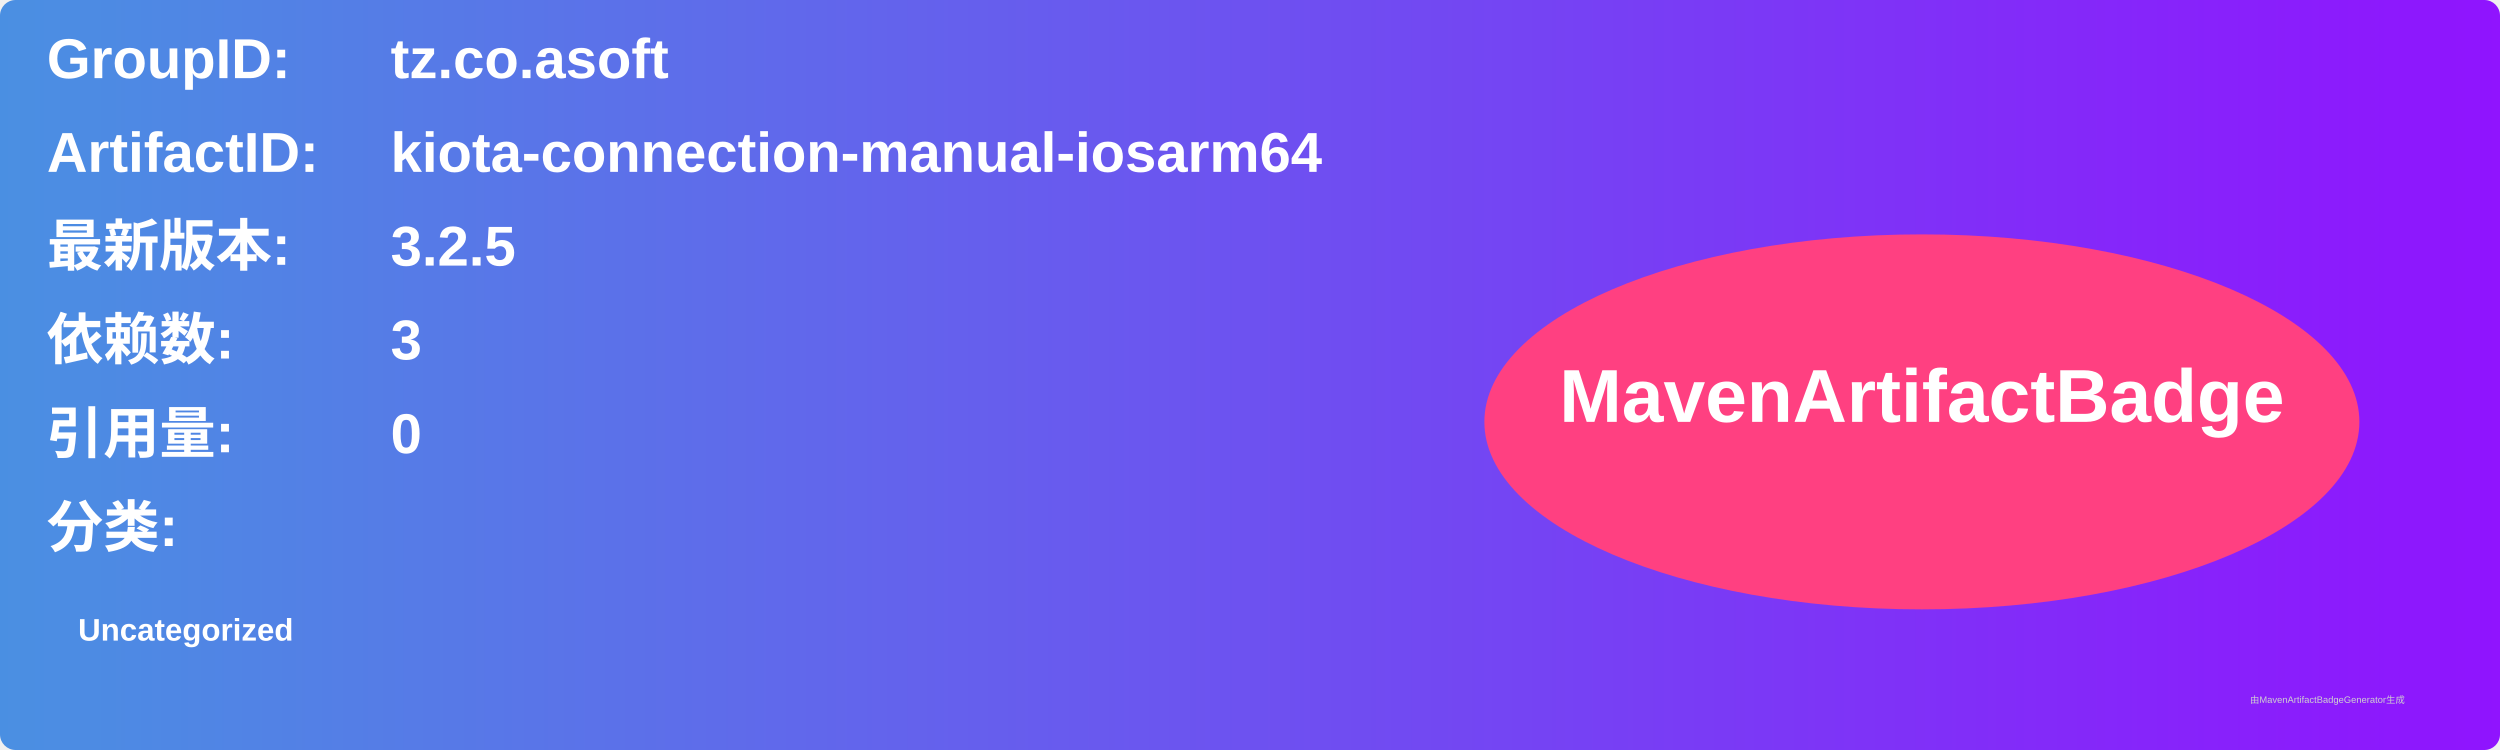
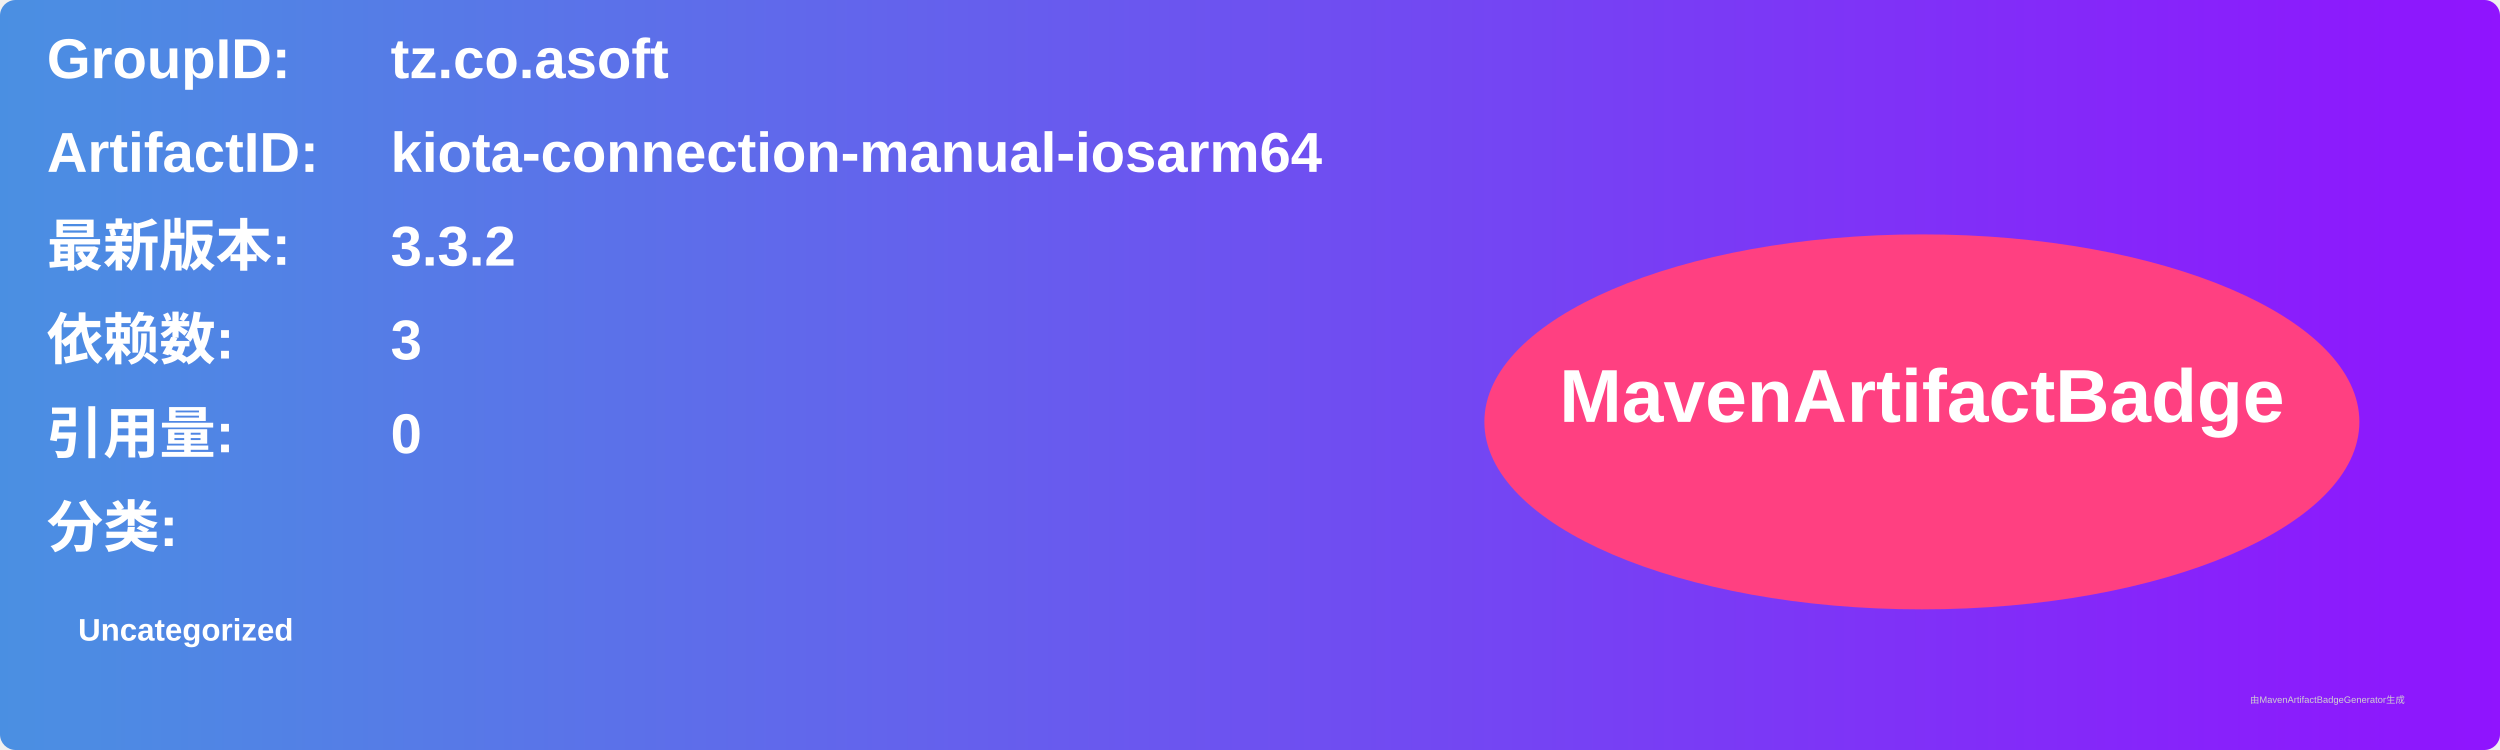
<svg xmlns="http://www.w3.org/2000/svg" width="800" height="240" viewBox="0 0 800 240">
  <linearGradient id="grad" x1="0%" y1="0%" x2="100%" y2="0%">
    <stop offset="0%" stop-color="#4a90e2" />
    <stop offset="100%" stop-color="#9013fe" />
  </linearGradient>
  <rect width="100%" height="100%" rx="5" ry="5" fill="url(#grad)" />
  <g transform="translate(15, 15)">
    <text x="0" y="10" font-family="Arial" font-size="18" fill="white" font-weight="bold" width="260">GroupID:</text>
    <text x="110" y="10" font-family="Arial" font-size="18" fill="white" font-weight="bold" width="460">tz.co.asoft</text>
    <text x="0" y="40" font-family="Arial" font-size="18" fill="white" font-weight="bold" width="260">ArtifactID:</text>
    <text x="110" y="40" font-family="Arial" font-size="18" fill="white" font-weight="bold" width="460">kiota-connection-manual-iosarm64</text>
    <text x="0" y="70" font-family="Arial" font-size="18" fill="white" font-weight="bold">最新版本:</text>
    <text x="110" y="70" font-family="Arial" font-size="18" fill="white" font-weight="bold">
-       <tspan font-weight="bold">3.2.5</tspan>
+       <tspan font-weight="bold">3.3.2</tspan>
    </text>
    <text x="0" y="100" font-family="Arial" font-size="18" fill="white" font-weight="bold">依赖数: </text>
    <text x="110" y="100" font-family="Arial" font-size="18" fill="white">
      <tspan font-weight="bold">3</tspan>
    </text>
    <text x="0" y="130" font-family="Arial" font-size="18" fill="white" font-weight="bold">引用量: </text>
    <text x="110" y="130" font-family="Arial" font-size="18" fill="white">
      <tspan font-weight="bold">0</tspan>
    </text>
    <text x="0" y="160" font-family="Arial" font-size="18" fill="white" font-weight="bold">分类:</text>
    <text x="10" y="190" font-family="Arial" font-size="10" fill="white">
      <tspan font-weight="bold">Uncategorized</tspan>
    </text>
    <ellipse cx="600" cy="120" rx="140" ry="60" fill="#ff4081" />
    <text x="600" y="120" text-anchor="middle" font-family="Arial" font-size="24" fill="white" font-weight="bold">MavenArtifactBadge</text>
  </g>
  <text x="720" y="225" font-family="Arial" font-size="3" fill="#d0d0d0">由MavenArtifactBadgeGenerator生成</text>
</svg>
